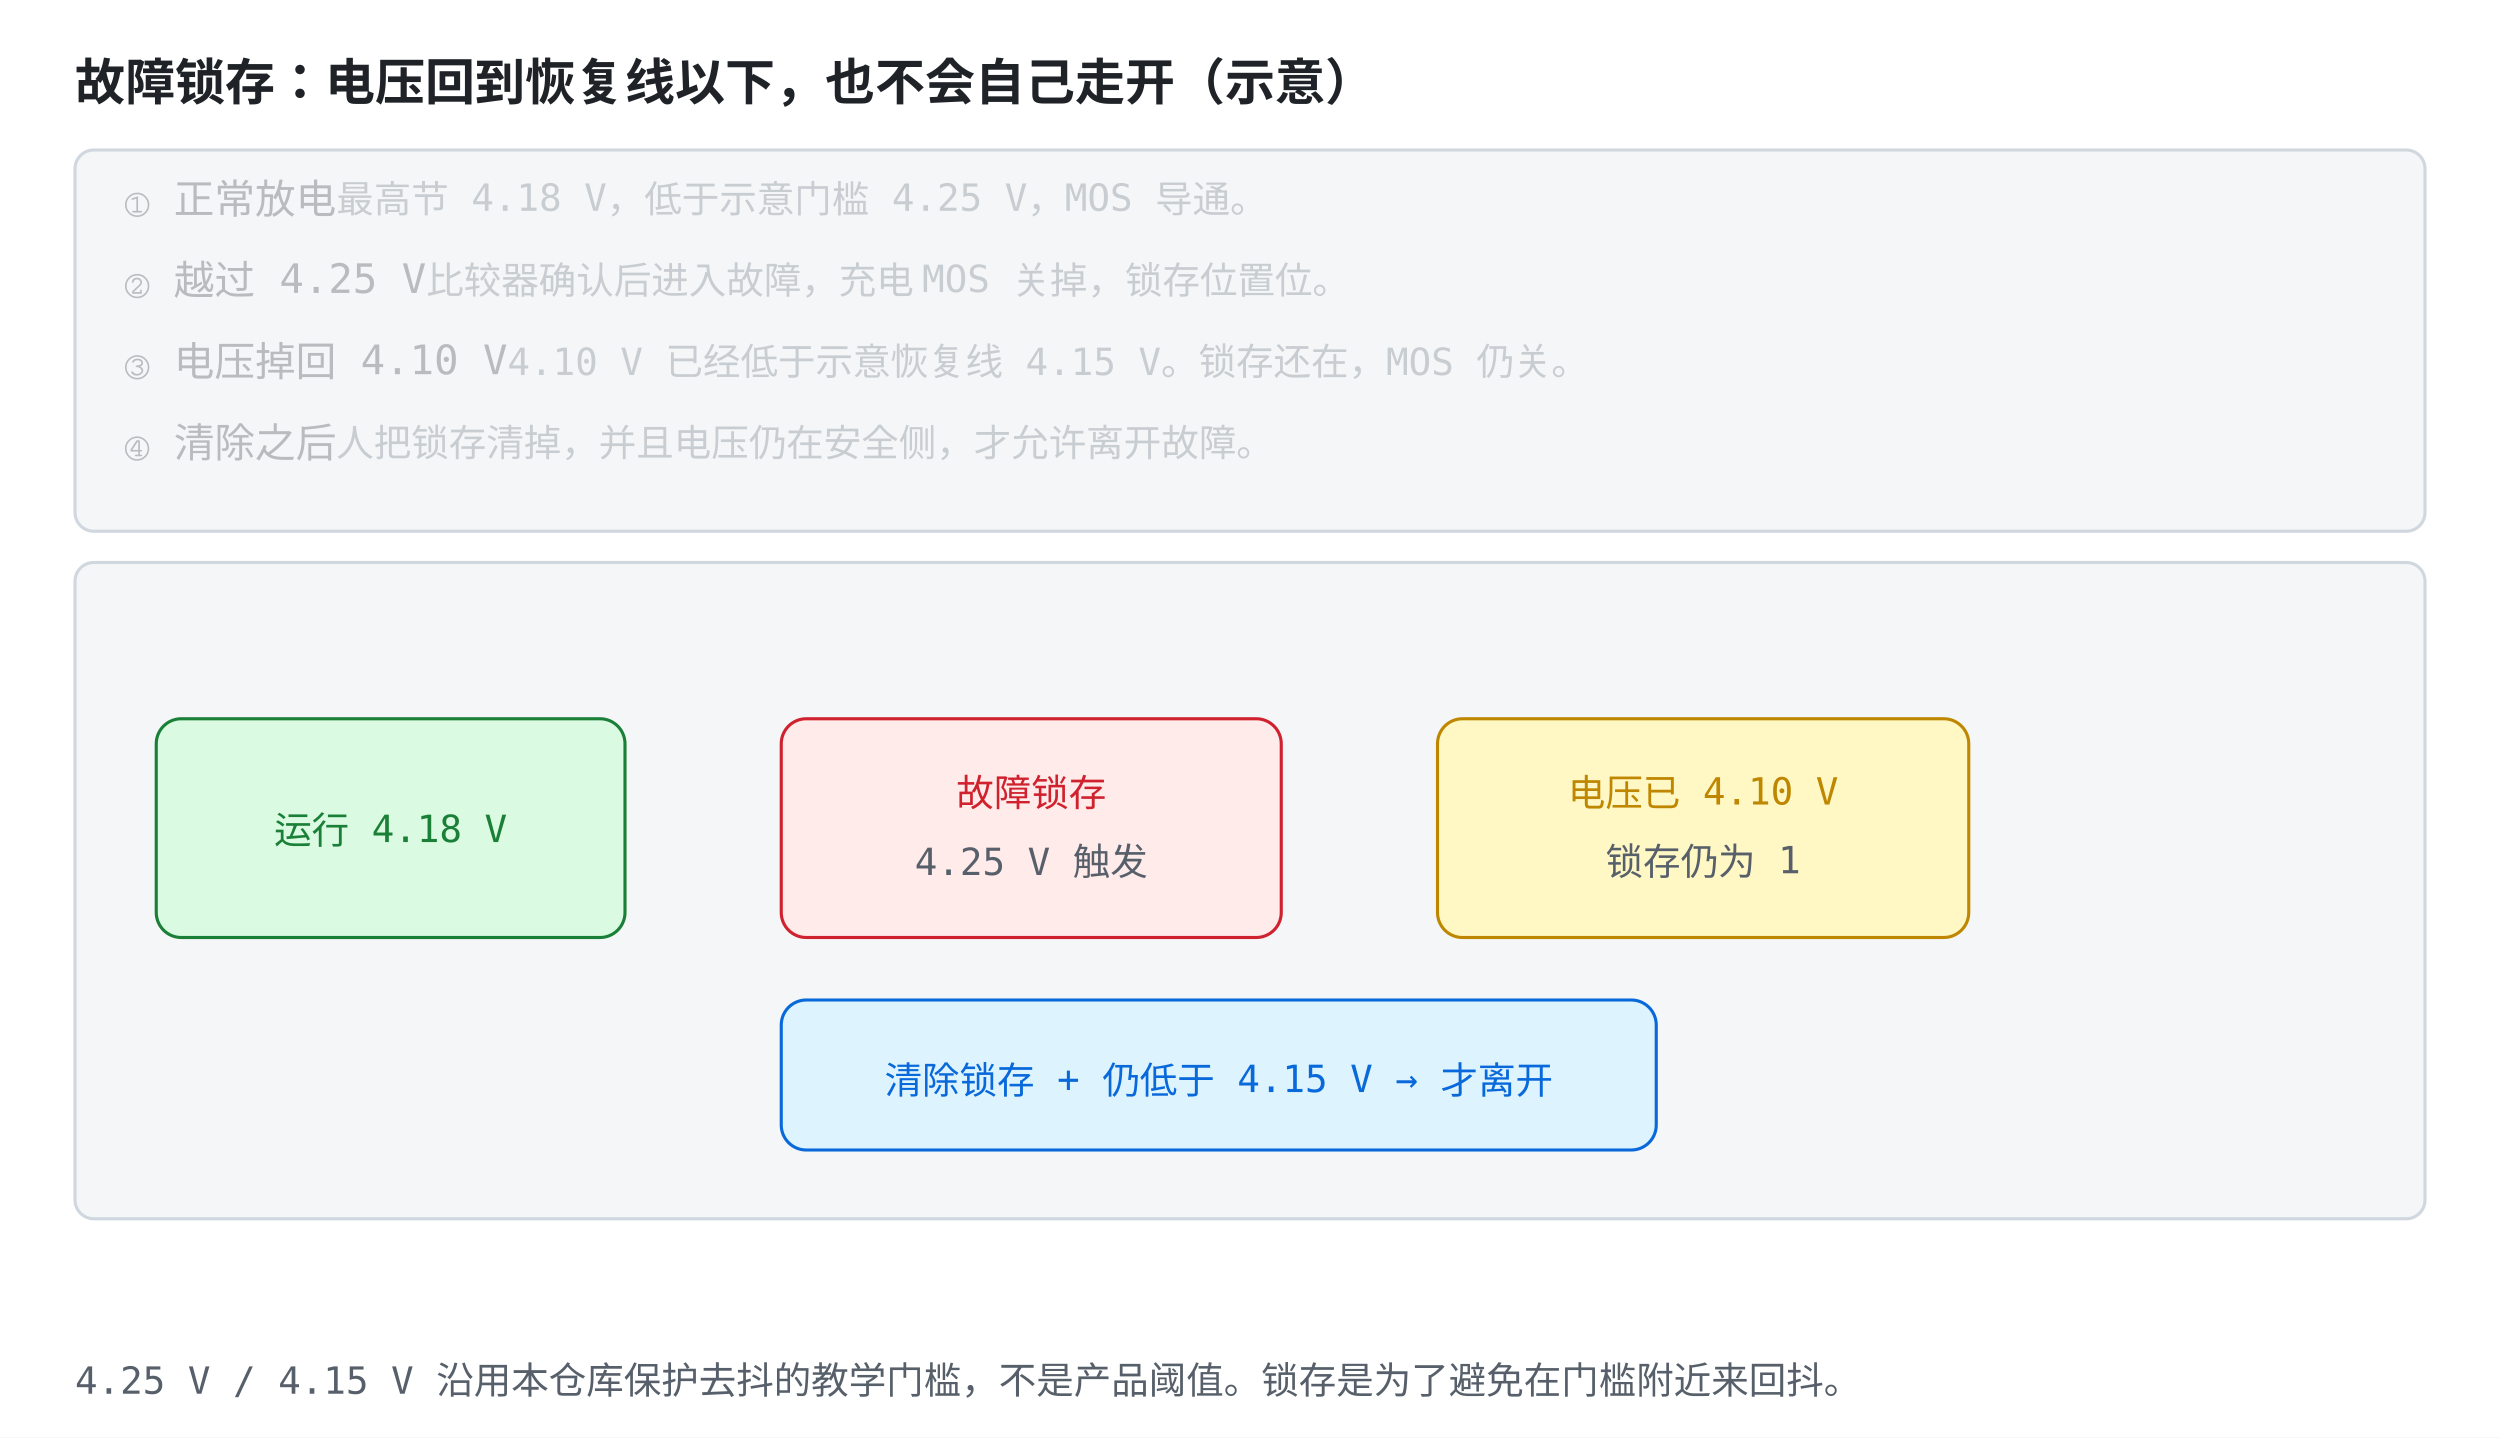
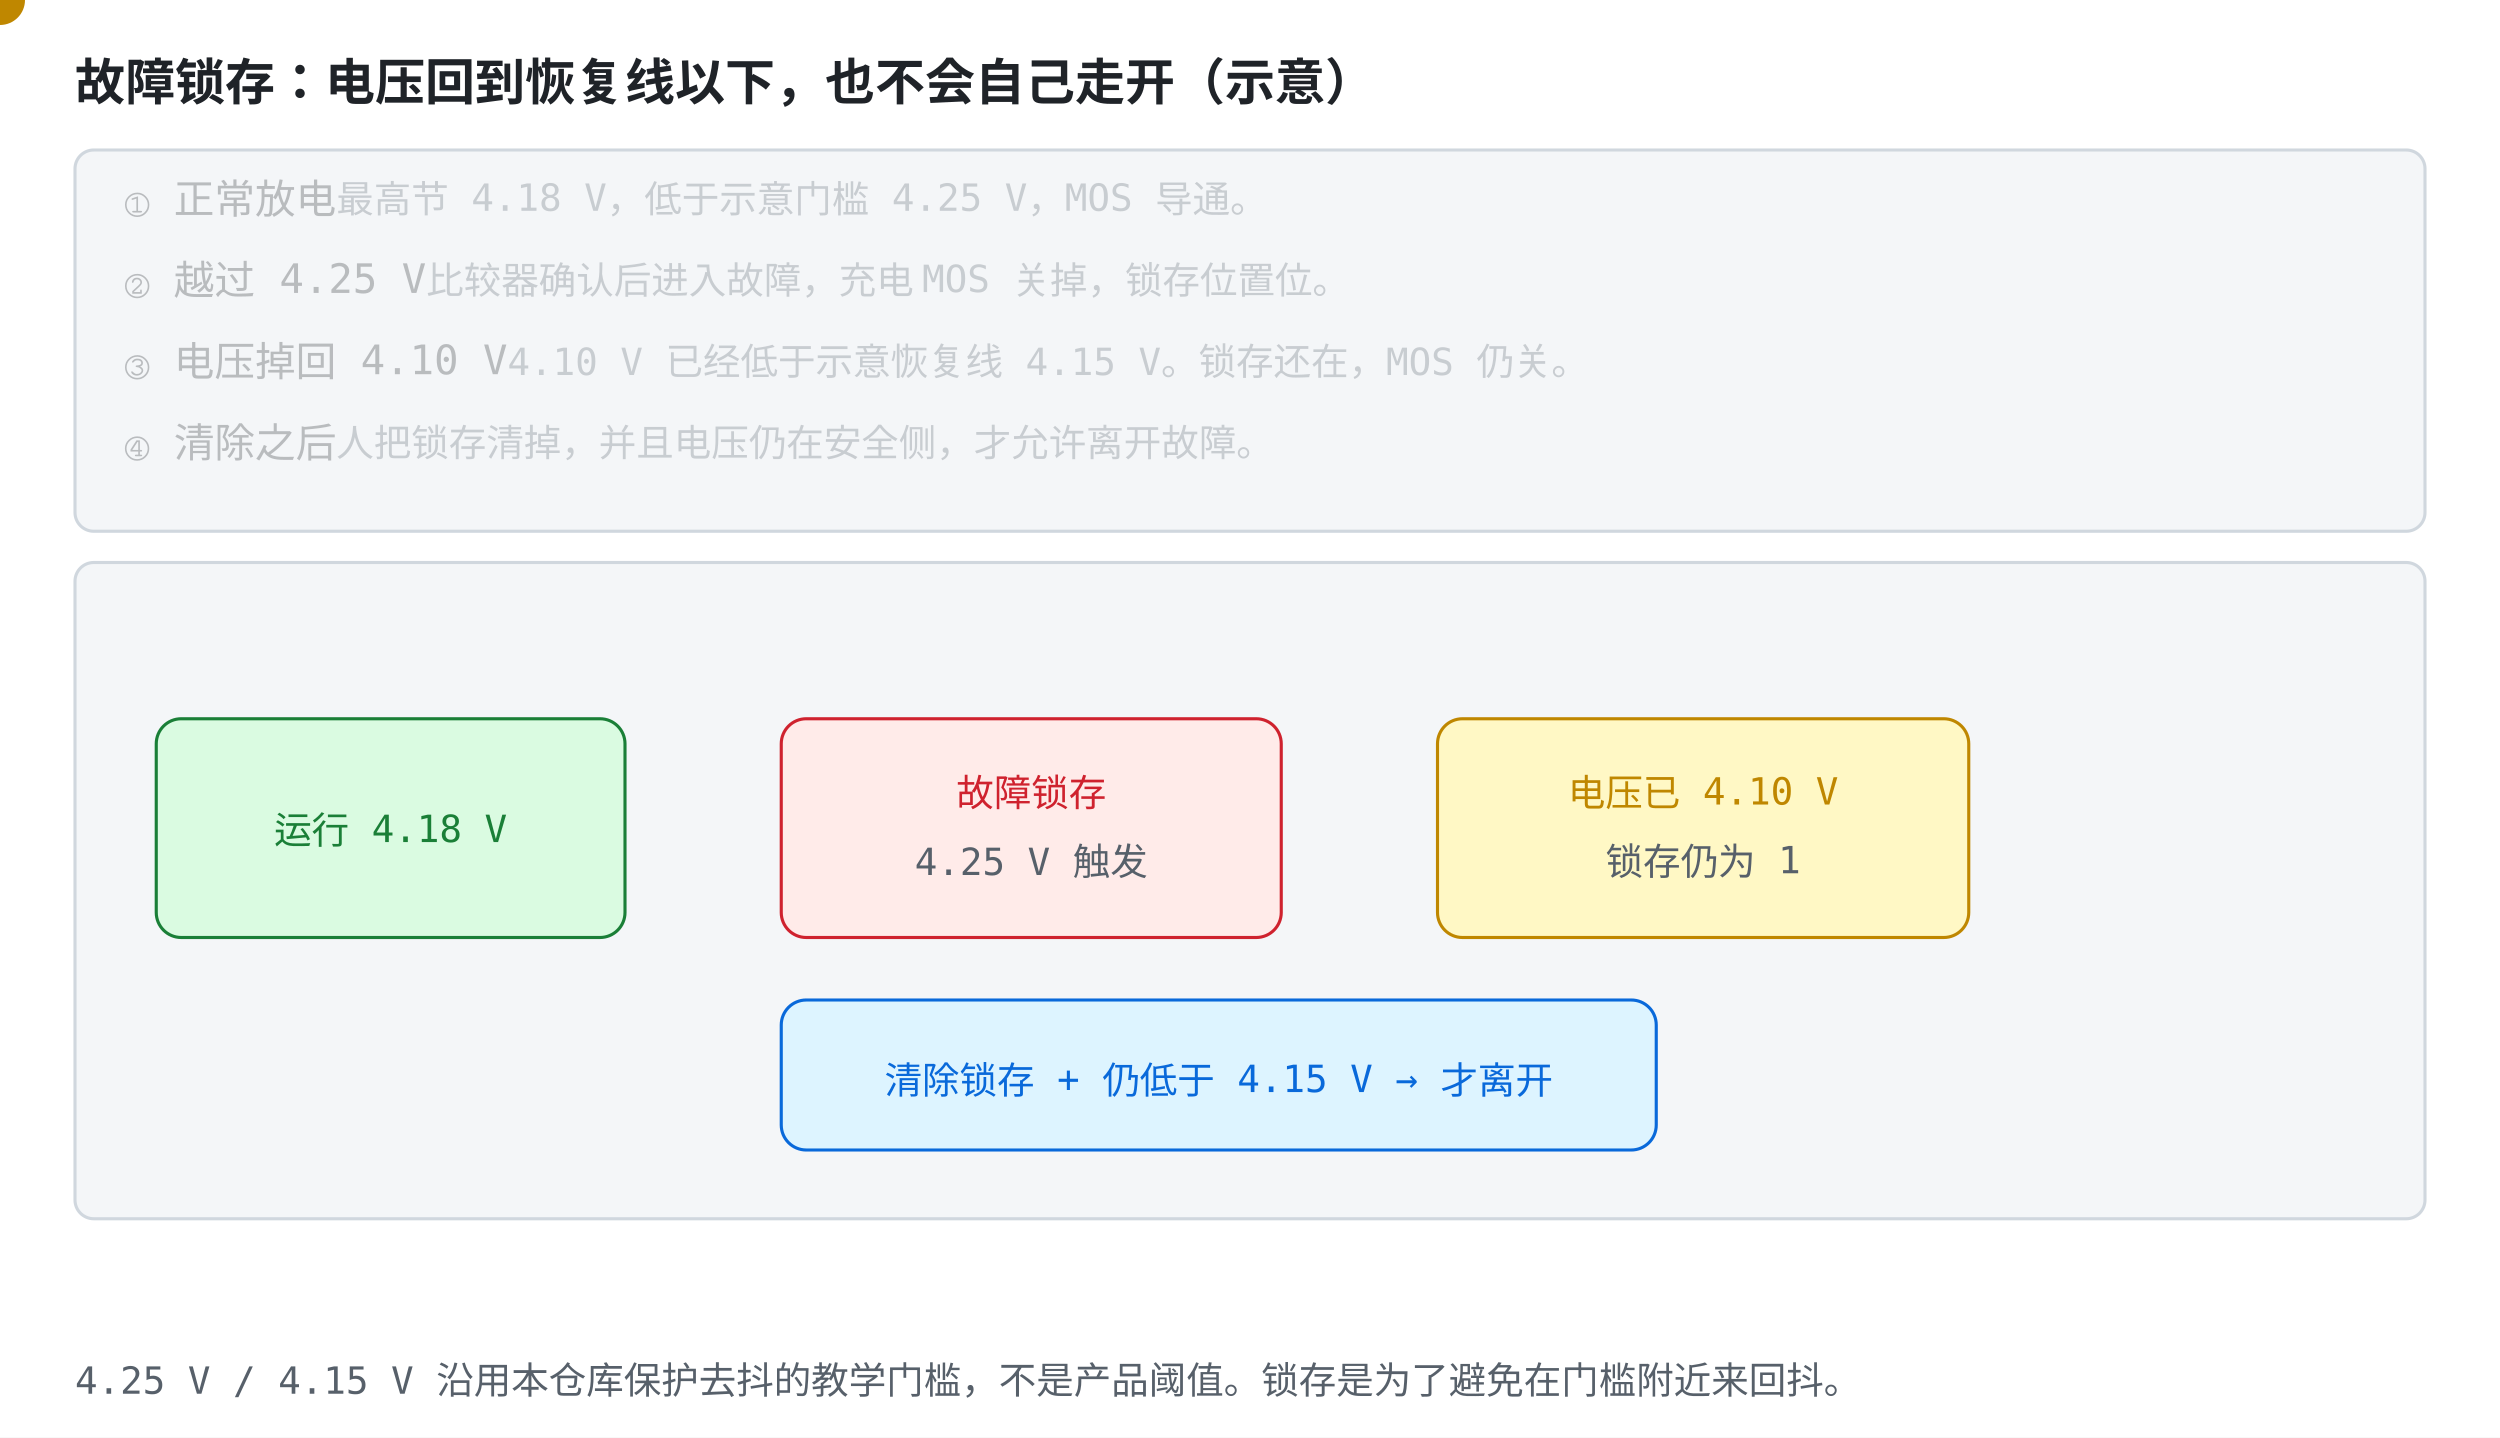
<svg xmlns="http://www.w3.org/2000/svg" viewBox="0 0 800 460" font-family="ui-monospace, Consolas, monospace">
  <style>
    .bg { fill: #ffffff; }
    .panel { fill: #f4f6f8; stroke: #d0d7de; }
    .axis { stroke: #57606a; stroke-width: 1.5; fill: none; }
    .txt { fill: #1f2328; font-size: 13px; }
    .small { fill: #57606a; font-size: 12px; }
    .title { fill: #1f2328; font-size: 16px; font-weight: bold; }
    .hi { fill: #0969da; }
    .warn { fill: #cf222e; }
    .ok { fill: #1a7f37; }
    .gold { fill: #bf8700; }
    .lineb { stroke: #0969da; stroke-width: 2.5; fill: none; }
    .liner { stroke: #cf222e; stroke-width: 2.5; fill: none; }
    .lineg { stroke: #1a7f37; stroke-width: 2.5; fill: none; }
    .liney { stroke: #bf8700; stroke-width: 2.5; fill: none; }
    .dotb { fill: #0969da; }
    .dotr { fill: #cf222e; }
    .dotg { fill: #1a7f37; }
    .doty { fill: #bf8700; }
    .boxb { fill: #ddf4ff; stroke: #0969da; }
    .boxr { fill: #ffebe9; stroke: #cf222e; }
    .boxg { fill: #dafbe1; stroke: #1a7f37; }
    .boxy { fill: #fff8c5; stroke: #bf8700; }
    @media (prefers-color-scheme: dark) {
      .bg { fill: #0d1117; }
      .panel { fill: #161b22; stroke: #30363d; }
      .axis { stroke: #8b949e; }
      .txt { fill: #e6edf3; }
      .small { fill: #8b949e; }
      .title { fill: #e6edf3; }
      .hi { fill: #4493f8; }
      .warn { fill: #ff7b72; }
      .ok { fill: #3fb950; }
      .gold { fill: #d29922; }
      .lineb { stroke: #4493f8; }
      .liner { stroke: #ff7b72; }
      .lineg { stroke: #3fb950; }
      .liney { stroke: #d29922; }
      .dotb { fill: #4493f8; }
      .dotr { fill: #ff7b72; }
      .dotg { fill: #3fb950; }
      .doty { fill: #d29922; }
      .boxb { fill: #12233a; stroke: #4493f8; }
      .boxr { fill: #3d1214; stroke: #ff7b72; }
      .boxg { fill: #12261e; stroke: #3fb950; }
      .boxy { fill: #3d2e00; stroke: #d29922; }
    }
  </style>
  <rect class="bg" width="800" height="460" />
  <text class="title" x="24" y="32">故障锁存：电压回到恢复线以下，也不会自己走开（示意）</text>
  <rect class="panel" x="24" y="48" width="752" height="122" rx="6" />
  <text class="txt" x="40" y="68" opacity="0.28">① 正常放电<tspan class="small">　最高节 4.18 V，低于示意门槛 4.25 V，MOS 导通。</tspan>
    <animate attributeName="opacity" values="1;1;0.28;0.28;0.28;0.28;0.28;0.28" keyTimes="0;0.249;0.25;0.499;0.5;0.749;0.75;1" dur="12s" repeatCount="indefinite" />
  </text>
  <text class="txt" x="40" y="94" opacity="0.28">② 越过 4.25 V<tspan class="small">　比较器确认后进入故障，充电 MOS 关掉，锁存位置位。</tspan>
    <animate attributeName="opacity" values="0.28;0.28;1;1;0.28;0.28;0.28;0.28" keyTimes="0;0.249;0.25;0.499;0.5;0.749;0.75;1" dur="12s" repeatCount="indefinite" />
  </text>
  <text class="txt" x="40" y="120" opacity="0.28">③ 电压掉回 4.10 V<tspan class="small">　4.10 V 已经低于示意恢复线 4.15 V。锁存还在，MOS 仍关。</tspan>
    <animate attributeName="opacity" values="0.28;0.28;0.28;0.28;1;1;0.28;0.28" keyTimes="0;0.249;0.25;0.499;0.5;0.749;0.75;1" dur="12s" repeatCount="indefinite" />
  </text>
  <text class="txt" x="40" y="146" opacity="0.28">④ 清除之后<tspan class="small">　人把锁存清掉，并且电压仍在安全侧，才允许离开故障。</tspan>
    <animate attributeName="opacity" values="0.28;0.28;0.28;0.28;0.28;0.28;1;1" keyTimes="0;0.249;0.25;0.499;0.5;0.749;0.75;1" dur="12s" repeatCount="indefinite" />
  </text>
  <rect class="panel" x="24" y="180" width="752" height="210" rx="6" />
  <rect class="boxg" x="50" y="230" width="150" height="70" rx="8" />
  <text class="ok" x="125" y="270" text-anchor="middle">运行 4.18 V</text>
  <rect class="boxr" x="250" y="230" width="160" height="70" rx="8">
    <animate attributeName="stroke-width" values="1;4;4;1" keyTimes="0;0.3;0.75;1" dur="12s" repeatCount="indefinite" />
  </rect>
  <text class="warn" x="330" y="258" text-anchor="middle">故障锁存</text>
  <text class="small" x="330" y="280" text-anchor="middle">4.25 V 触发</text>
  <rect class="boxy" x="460" y="230" width="170" height="70" rx="8" />
  <text class="gold" x="545" y="258" text-anchor="middle">电压已 4.10 V</text>
  <text class="small" x="545" y="280" text-anchor="middle">锁存仍为 1</text>
  <rect class="boxb" x="250" y="320" width="280" height="48" rx="8" />
  <text class="hi" x="390" y="350" text-anchor="middle">清除锁存 + 仍低于 4.15 V → 才离开</text>
+   <circle class="doty" r="8">
+     <animate attributeName="cx" values="125;330;545;545;390;390" keyTimes="0;0.25;0.5;0.749;0.92;1" dur="12s" repeatCount="indefinite" />
+     <animate attributeName="cy" values="242;242;242;242;336;336" keyTimes="0;0.25;0.5;0.749;0.92;1" dur="12s" repeatCount="indefinite" />
+   </circle>
  <text class="small" x="24" y="446">4.25 V / 4.15 V 沿用本仓库保护去抖的教学门槛，不是产品阈值。锁存是为了避免在门槛附近来回抖。</text>
</svg>
